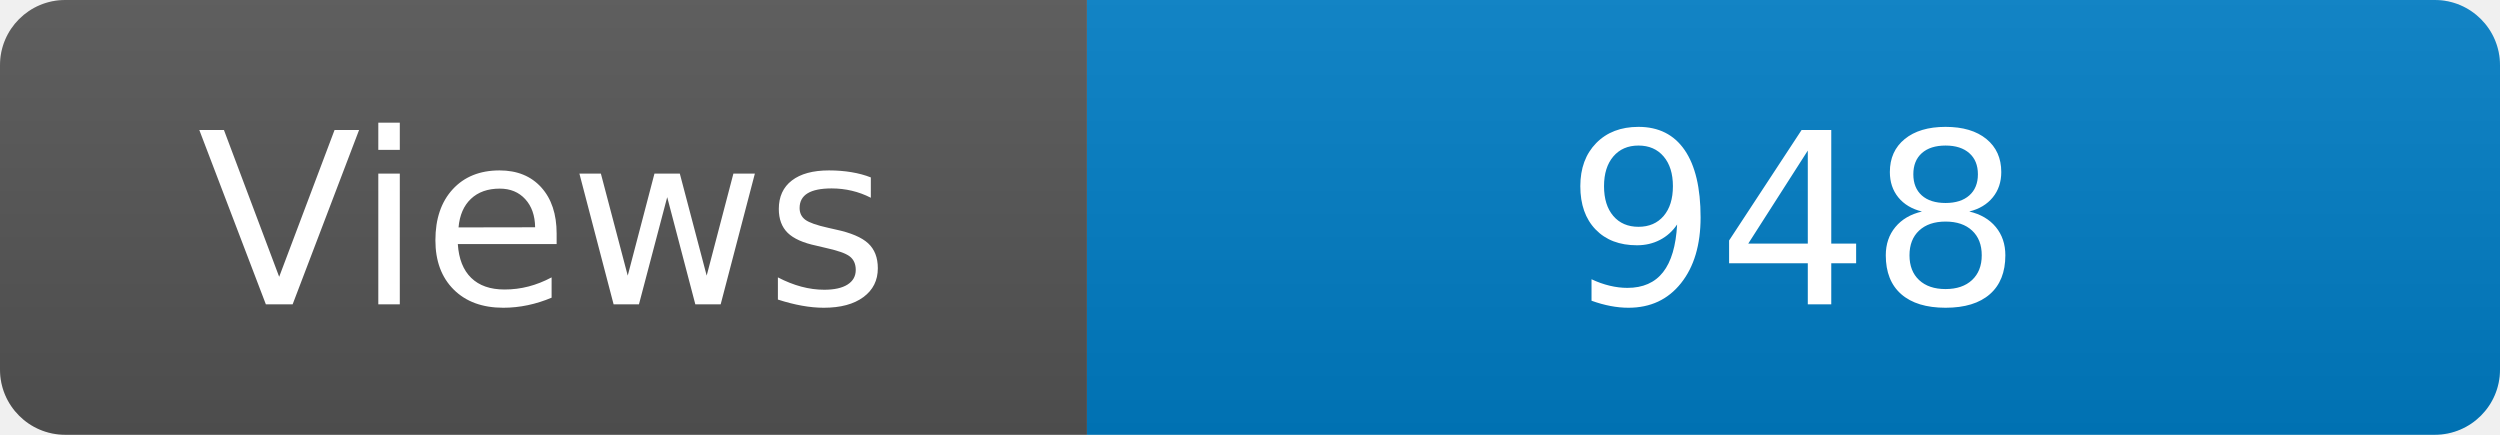
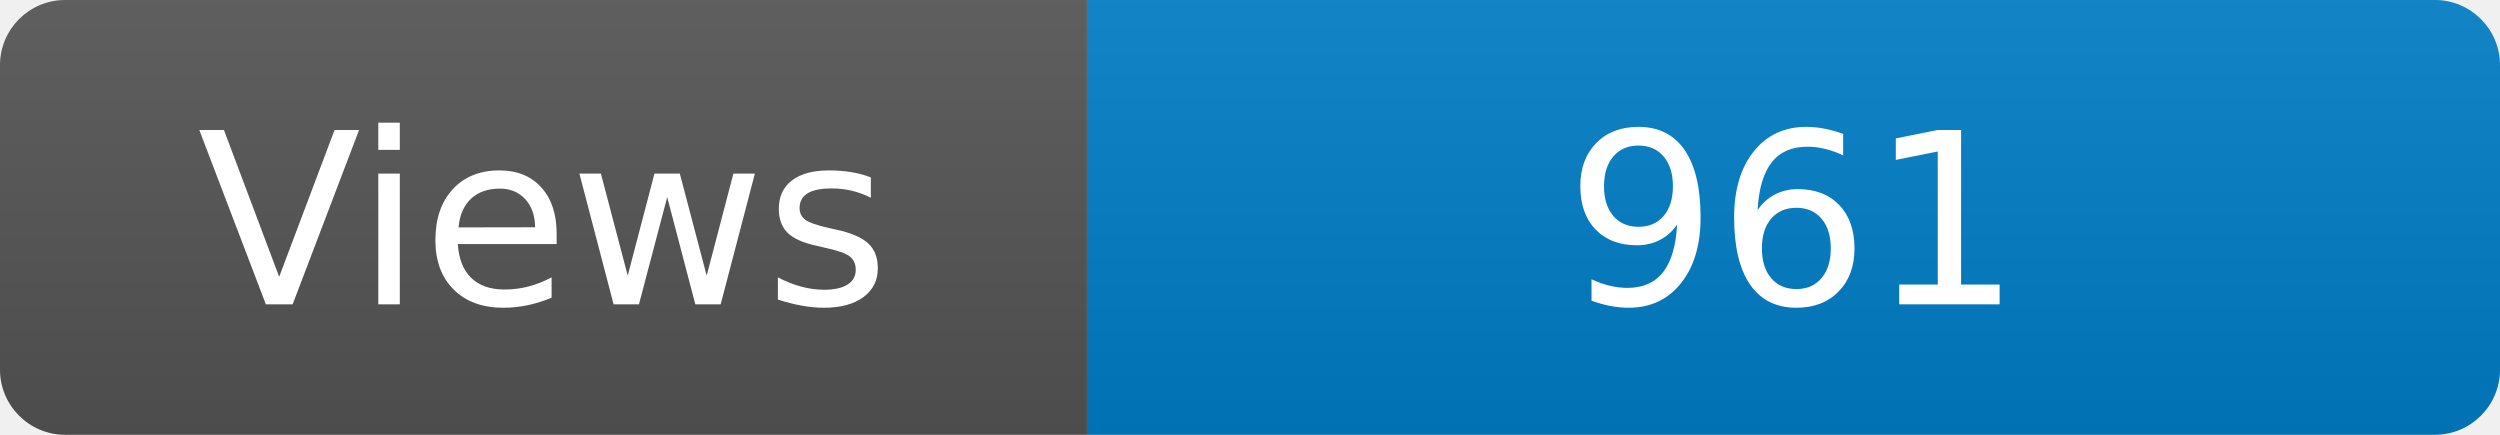
<svg xmlns="http://www.w3.org/2000/svg" width="115" height="20" role="img" aria-label="Maintained?: yes">
  <linearGradient id="s" x2="0" y2="100%">
    <stop offset="0" stop-color="#bbb" stop-opacity=".1" />
    <stop offset="1" stop-opacity=".1" />
  </linearGradient>
  <clipPath id="r">
    <rect width="115" height="20" rx="3" fill="#fff" />
  </clipPath>
  <g clip-path="url(#r)">
    <rect width="50" height="20" fill="#555" />
    <rect x="50" width="160" height="20" fill="#007ec6" />
    <rect width="115" height="20" fill="url(#s)" />
  </g>
  <g fill="#fff" text-anchor="middle" font-family="Verdana,Geneva,DejaVu Sans,sans-serif" font-size="110">
    <text x="250" y="140" transform="scale(.1)" fill="#fff">Views</text>
-     <text x="825" y="140" transform="scale(.1)" fill="#fff">948</text>
+     <text x="825" y="140" transform="scale(.1)" fill="#fff">961</text>
  </g>
</svg>
